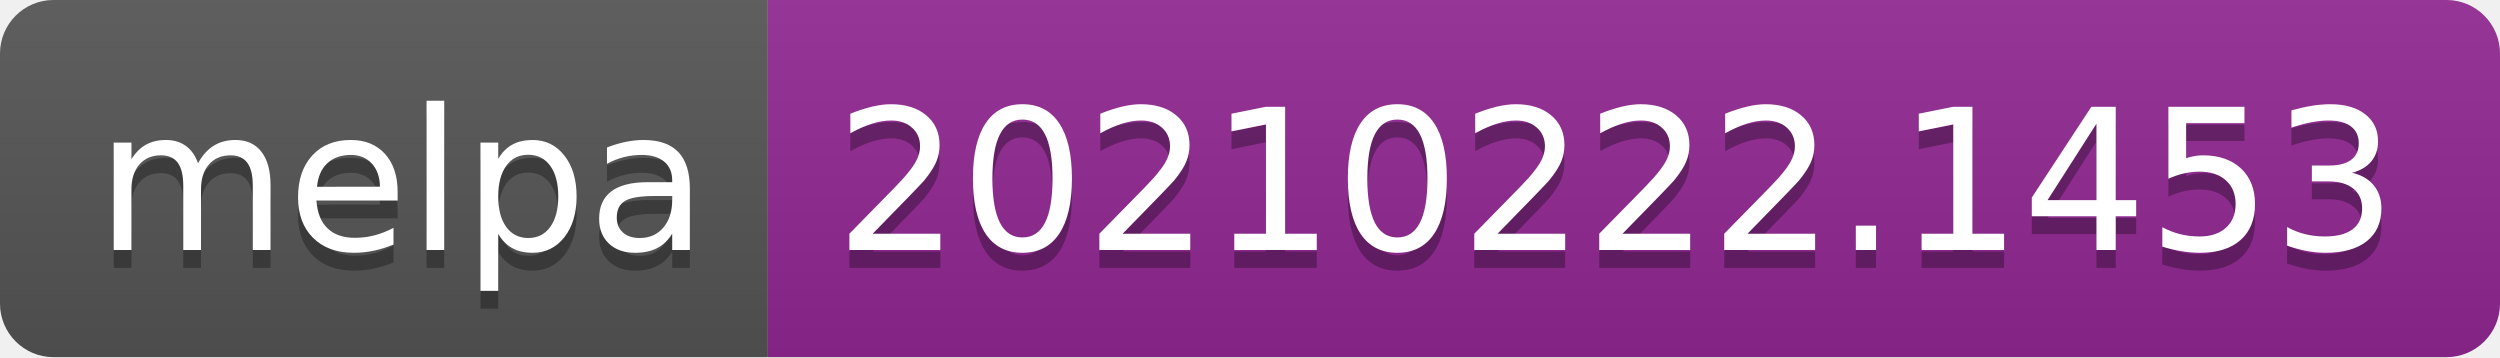
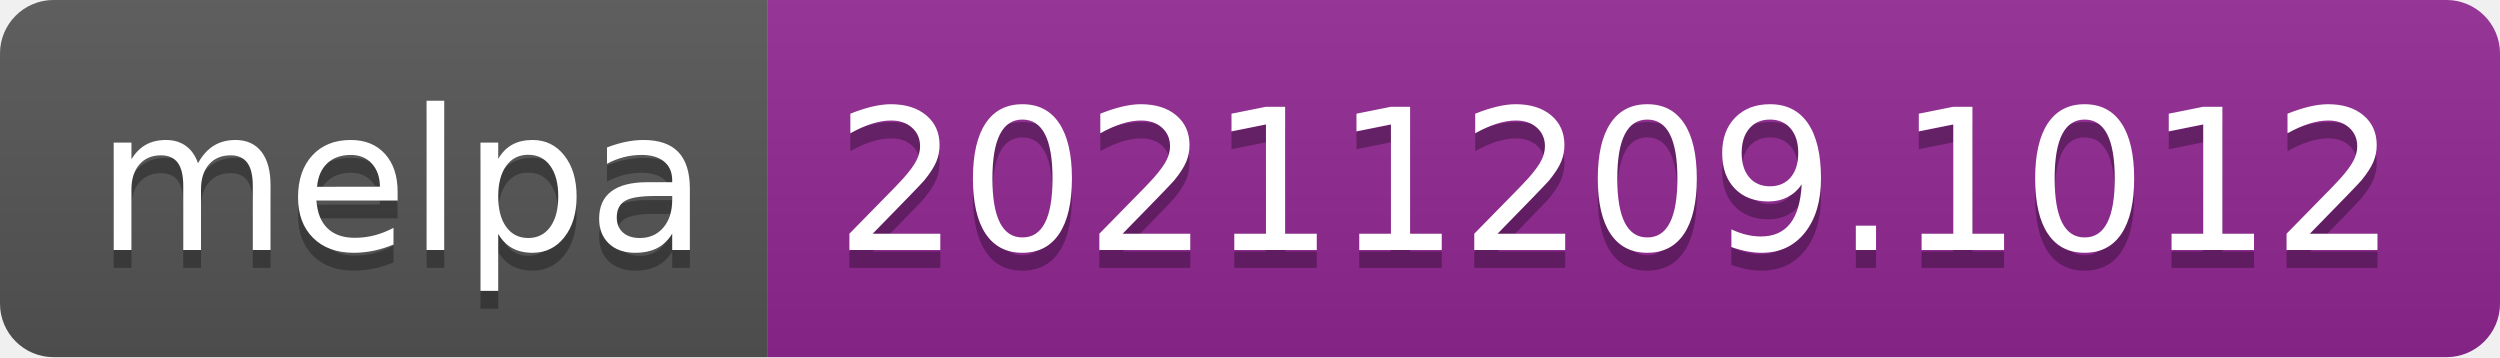
- <svg xmlns="http://www.w3.org/2000/svg" width="140" height="20" role="img" aria-label="melpa: 20210222.1453">
+ <svg xmlns="http://www.w3.org/2000/svg" width="140" height="20" role="img" aria-label="melpa: 20211209.1012">
  <linearGradient id="s" x2="0" y2="100%">
    <stop offset="0" stop-color="#bbb" stop-opacity=".1" />
    <stop offset="1" stop-opacity=".1" />
  </linearGradient>
  <clipPath id="r">
    <rect width="140" height="20" rx="3" fill="#fff" />
  </clipPath>
  <g clip-path="url(#r)">
    <rect width="43" height="20" fill="#555" />
    <rect x="43" width="97" height="20" fill="#922793" />
    <rect width="140" height="20" fill="url(#s)" />
  </g>
  <g fill="#fff" text-anchor="middle" font-family="Verdana,Geneva,DejaVu Sans,sans-serif" text-rendering="geometricPrecision" font-size="110">
    <text aria-hidden="true" x="225" y="150" fill="#010101" fill-opacity=".3" transform="scale(.1)" textLength="330">melpa</text>
    <text x="225" y="140" transform="scale(.1)" fill="#fff" textLength="330">melpa</text>
-     <text aria-hidden="true" x="905" y="150" fill="#010101" fill-opacity=".3" transform="scale(.1)" textLength="870">20210222.1453</text>
-     <text x="905" y="140" transform="scale(.1)" fill="#fff" textLength="870">20210222.1453</text>
+     <text aria-hidden="true" x="905" y="150" fill="#010101" fill-opacity=".3" transform="scale(.1)" textLength="870">20211209.1012</text>
+     <text x="905" y="140" transform="scale(.1)" fill="#fff" textLength="870">20211209.1012</text>
  </g>
</svg>
